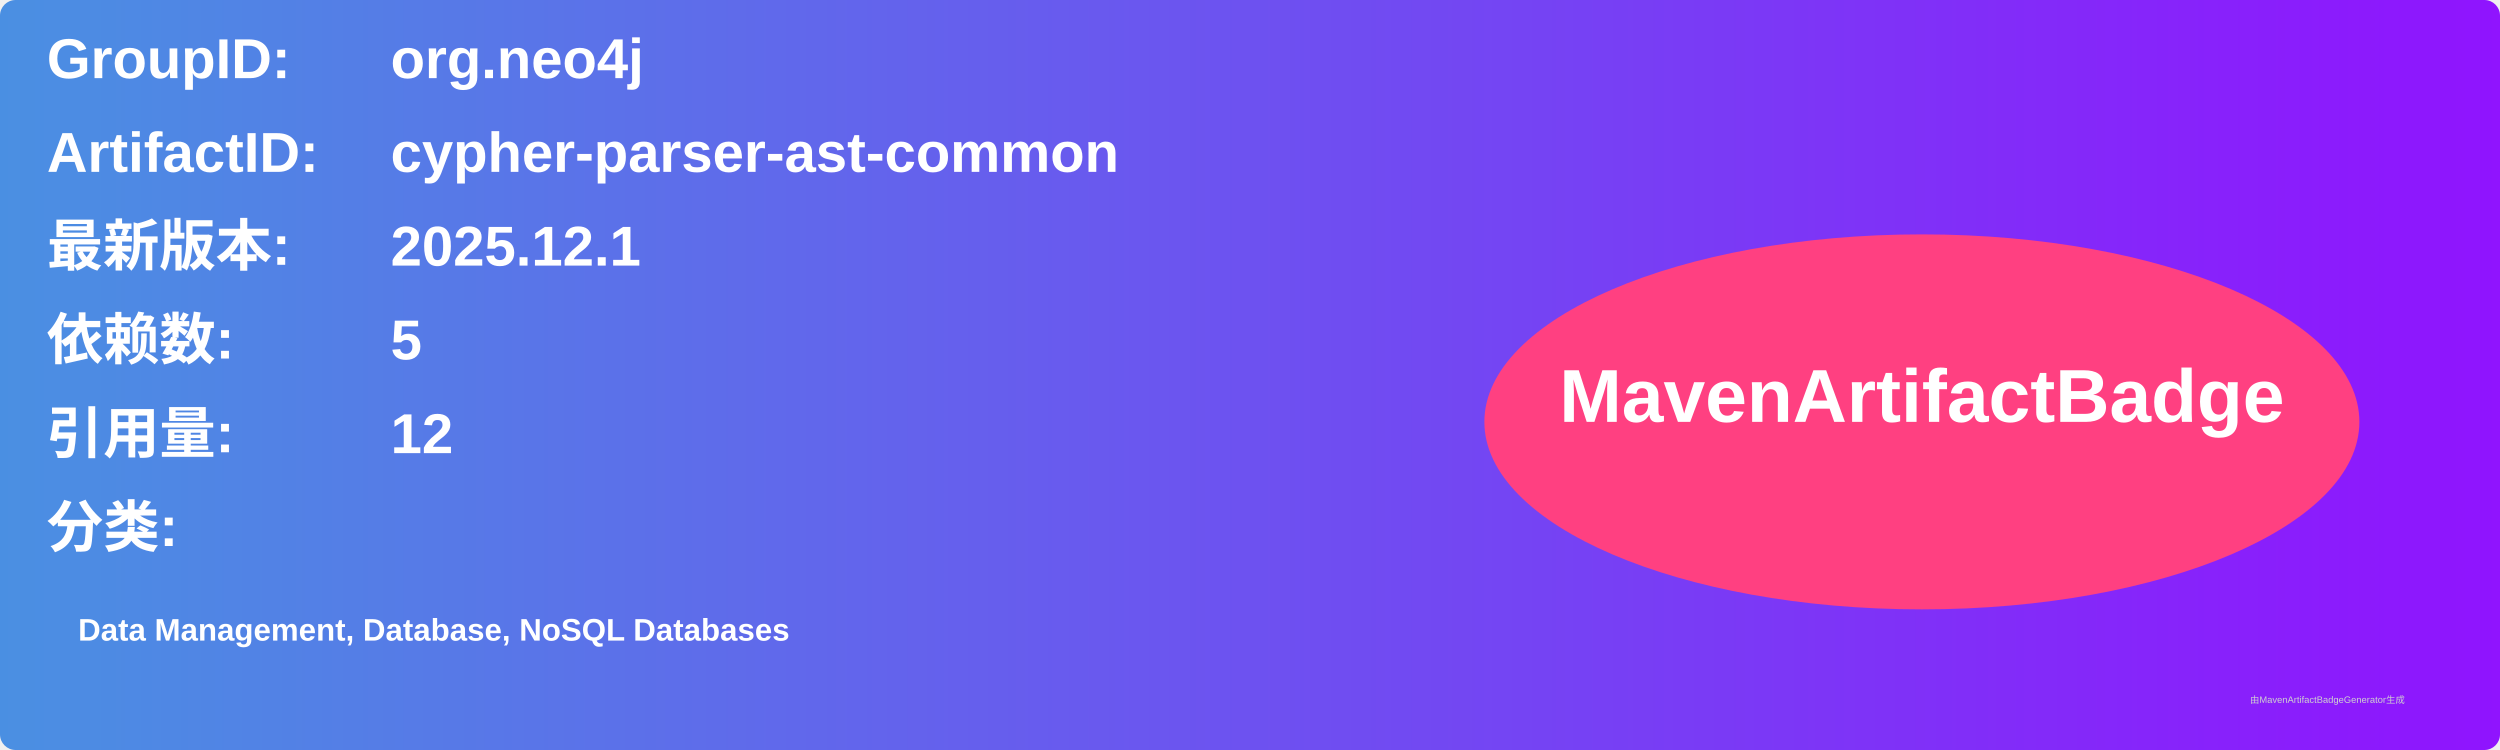
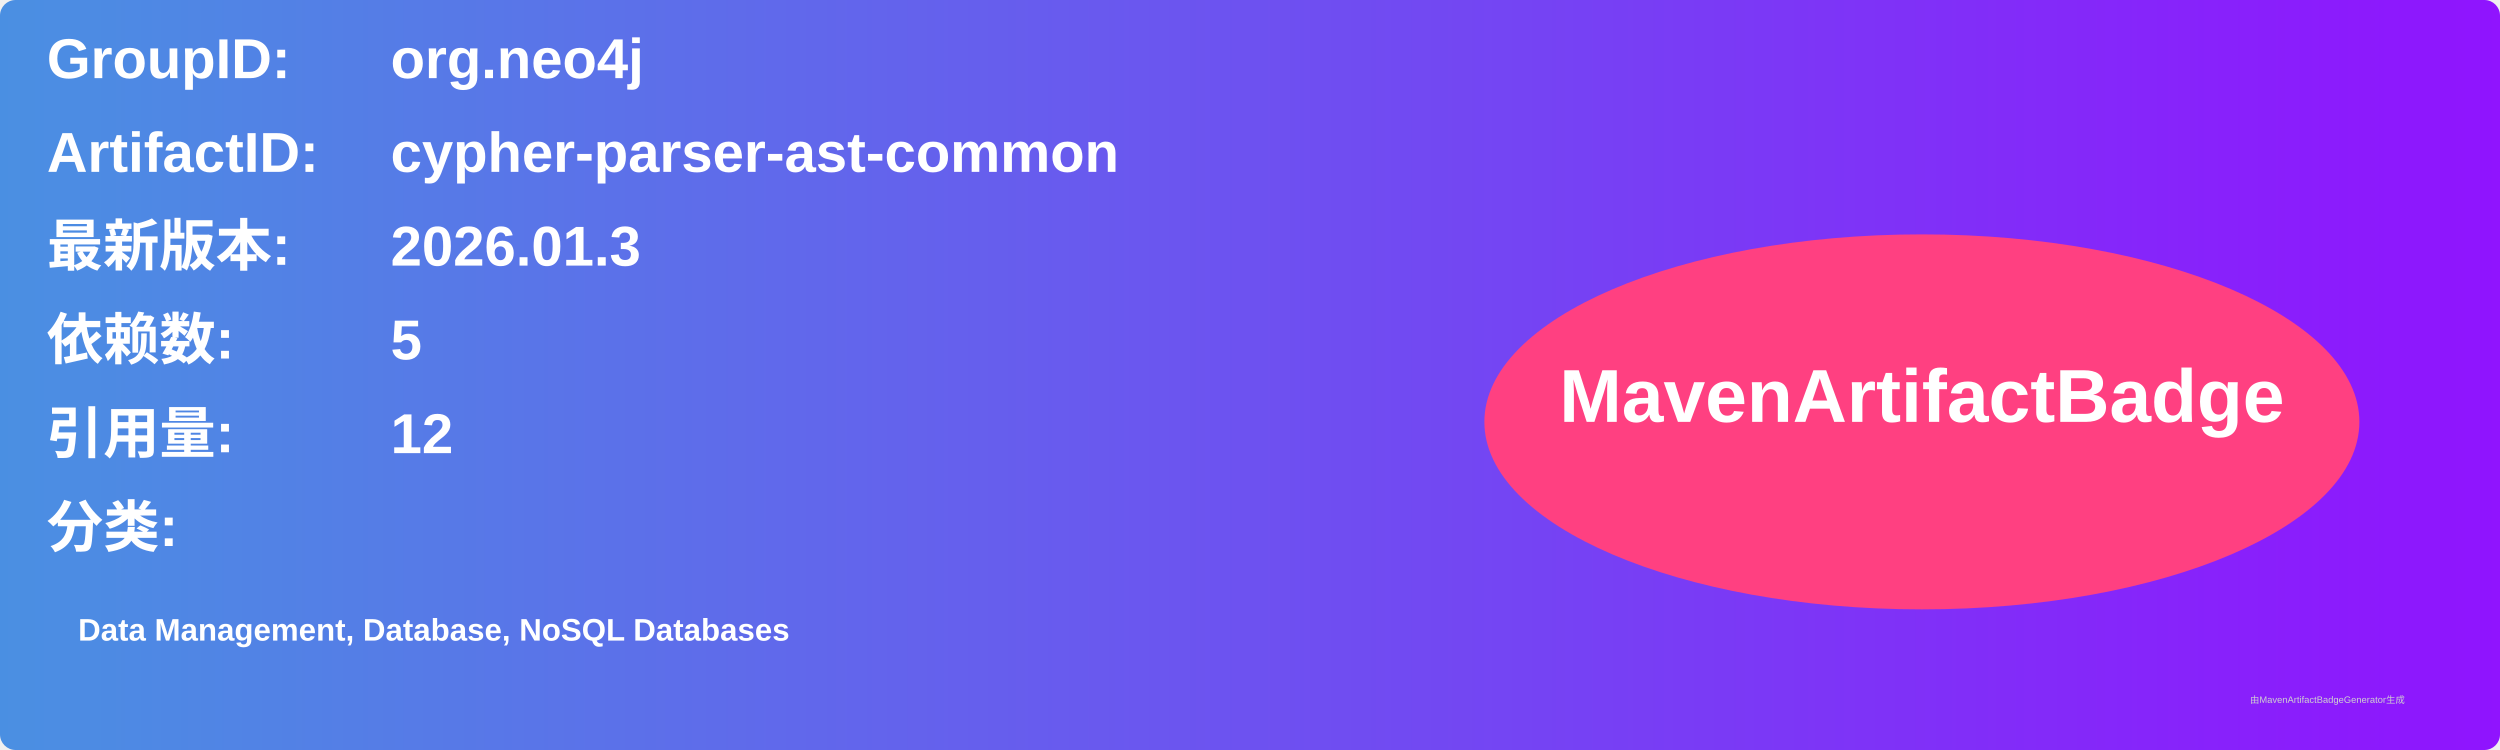
<svg xmlns="http://www.w3.org/2000/svg" width="800" height="240" viewBox="0 0 800 240">
  <linearGradient id="grad" x1="0%" y1="0%" x2="100%" y2="0%">
    <stop offset="0%" stop-color="#4a90e2" />
    <stop offset="100%" stop-color="#9013fe" />
  </linearGradient>
  <rect width="100%" height="100%" rx="5" ry="5" fill="url(#grad)" />
  <g transform="translate(15, 15)">
    <text x="0" y="10" font-family="Arial" font-size="18" fill="white" font-weight="bold" width="260">GroupID:</text>
    <text x="110" y="10" font-family="Arial" font-size="18" fill="white" font-weight="bold" width="460">org.neo4j</text>
    <text x="0" y="40" font-family="Arial" font-size="18" fill="white" font-weight="bold" width="260">ArtifactID:</text>
    <text x="110" y="40" font-family="Arial" font-size="18" fill="white" font-weight="bold" width="460">cypher-parser-ast-common</text>
    <text x="0" y="70" font-family="Arial" font-size="18" fill="white" font-weight="bold">最新版本:</text>
    <text x="110" y="70" font-family="Arial" font-size="18" fill="white" font-weight="bold">
-       <tspan font-weight="bold">2025.12.1</tspan>
+       <tspan font-weight="bold">2026.01.3</tspan>
    </text>
    <text x="0" y="100" font-family="Arial" font-size="18" fill="white" font-weight="bold">依赖数: </text>
    <text x="110" y="100" font-family="Arial" font-size="18" fill="white">
      <tspan font-weight="bold">5</tspan>
    </text>
    <text x="0" y="130" font-family="Arial" font-size="18" fill="white" font-weight="bold">引用量: </text>
    <text x="110" y="130" font-family="Arial" font-size="18" fill="white">
      <tspan font-weight="bold">12</tspan>
    </text>
    <text x="0" y="160" font-family="Arial" font-size="18" fill="white" font-weight="bold">分类:</text>
    <text x="10" y="190" font-family="Arial" font-size="10" fill="white">
      <tspan font-weight="bold">Data Management, Database, NoSQL Databases</tspan>
    </text>
    <ellipse cx="600" cy="120" rx="140" ry="60" fill="#ff4081" />
    <text x="600" y="120" text-anchor="middle" font-family="Arial" font-size="24" fill="white" font-weight="bold">MavenArtifactBadge</text>
  </g>
  <text x="720" y="225" font-family="Arial" font-size="3" fill="#d0d0d0">由MavenArtifactBadgeGenerator生成</text>
</svg>
